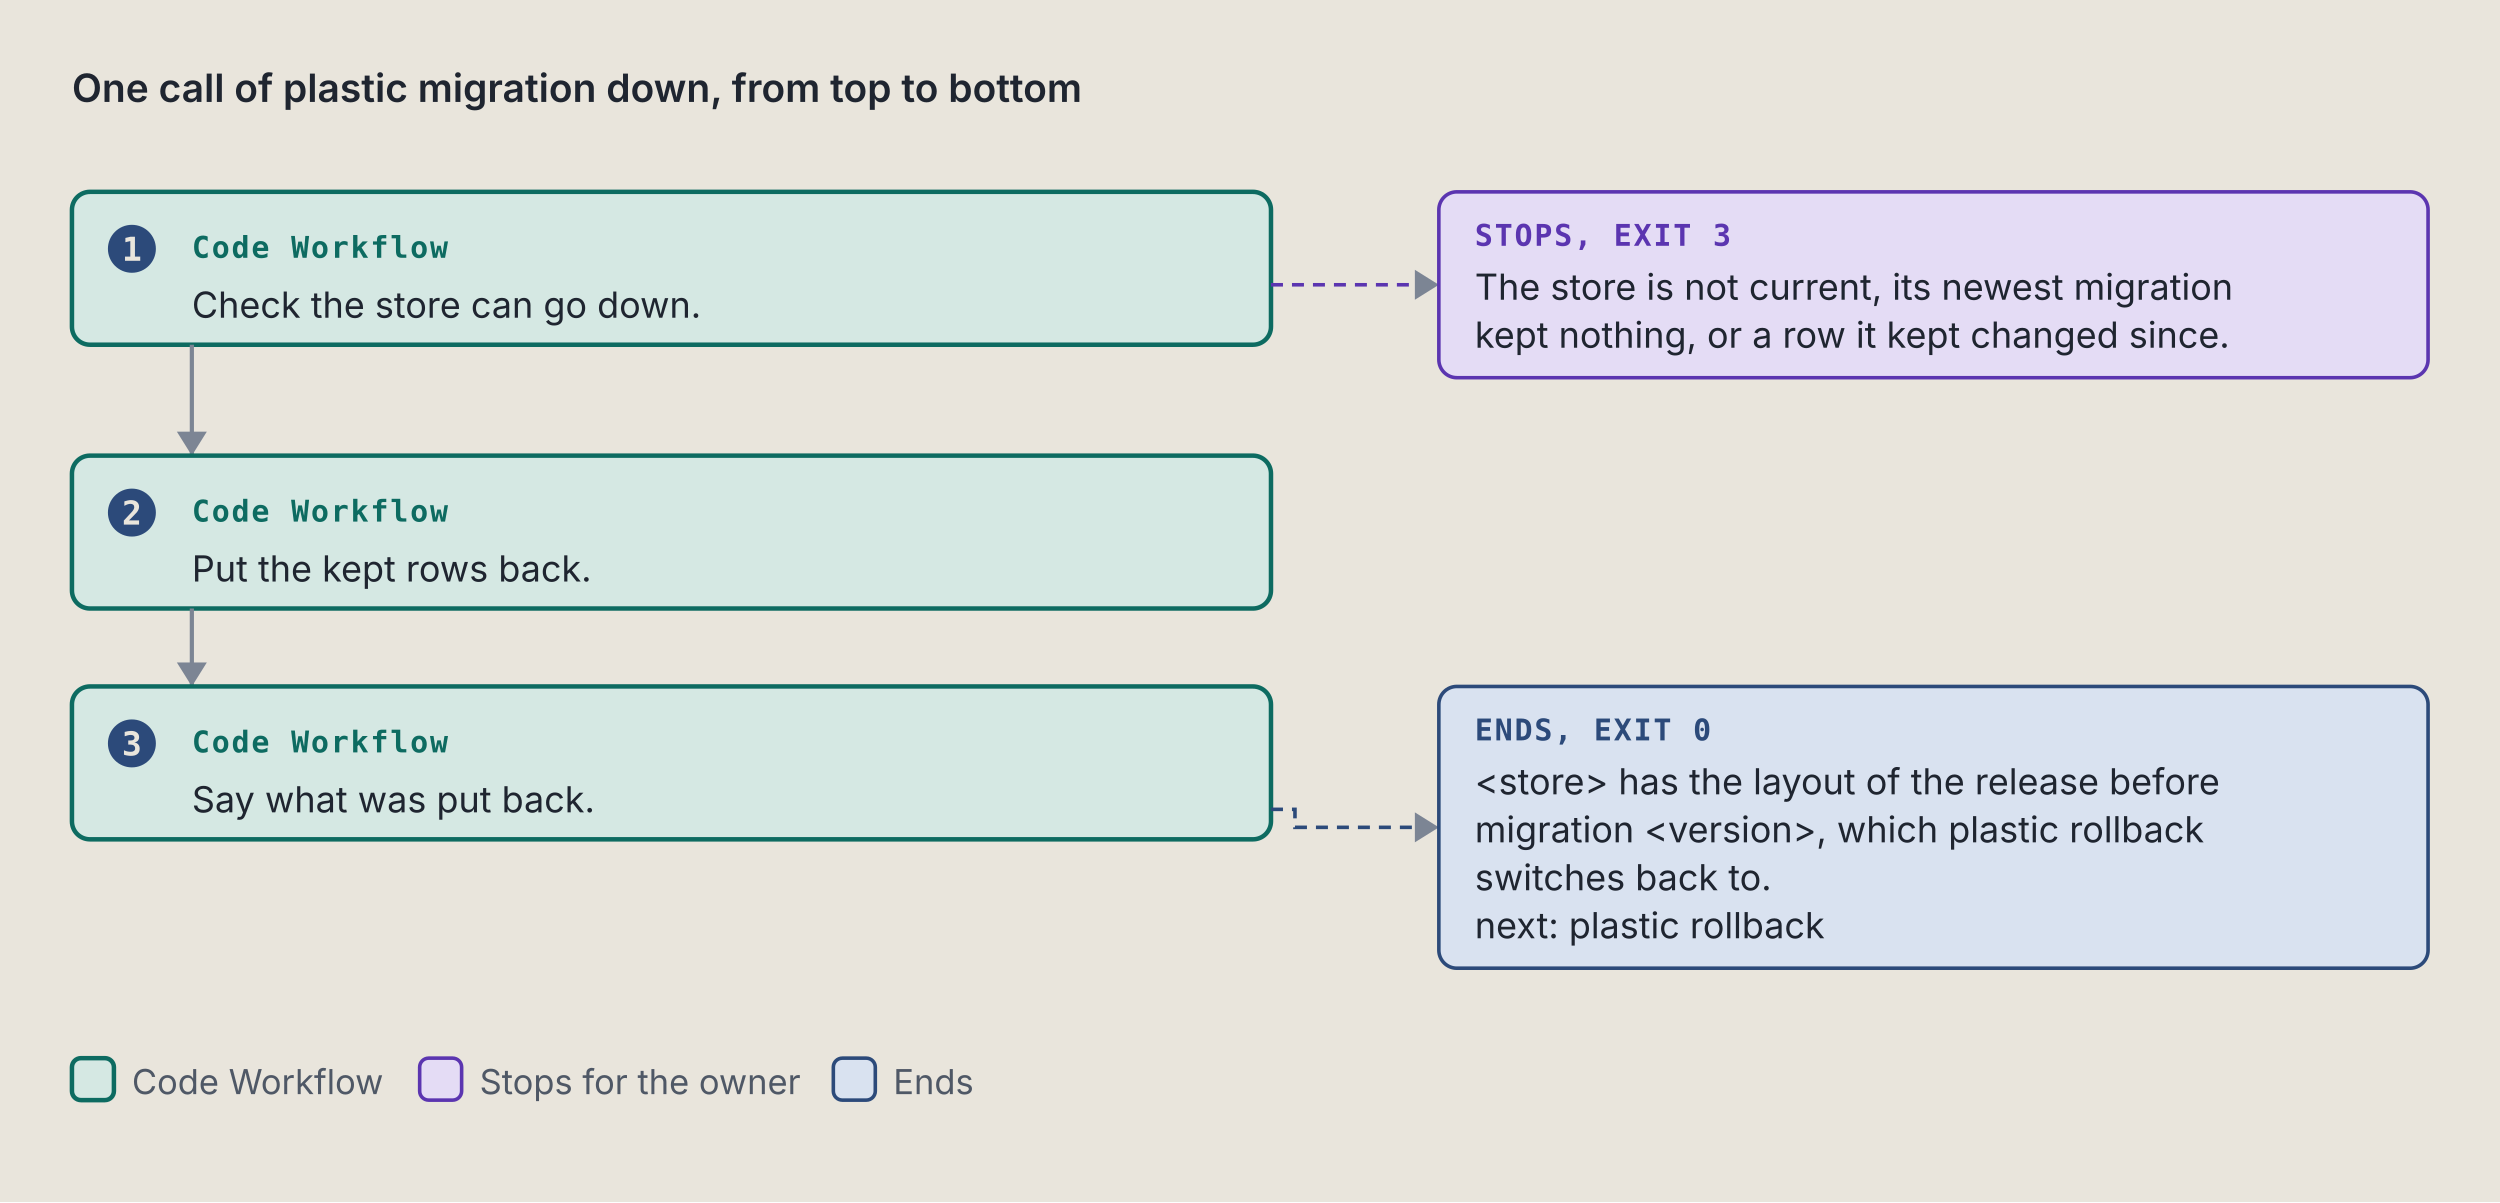
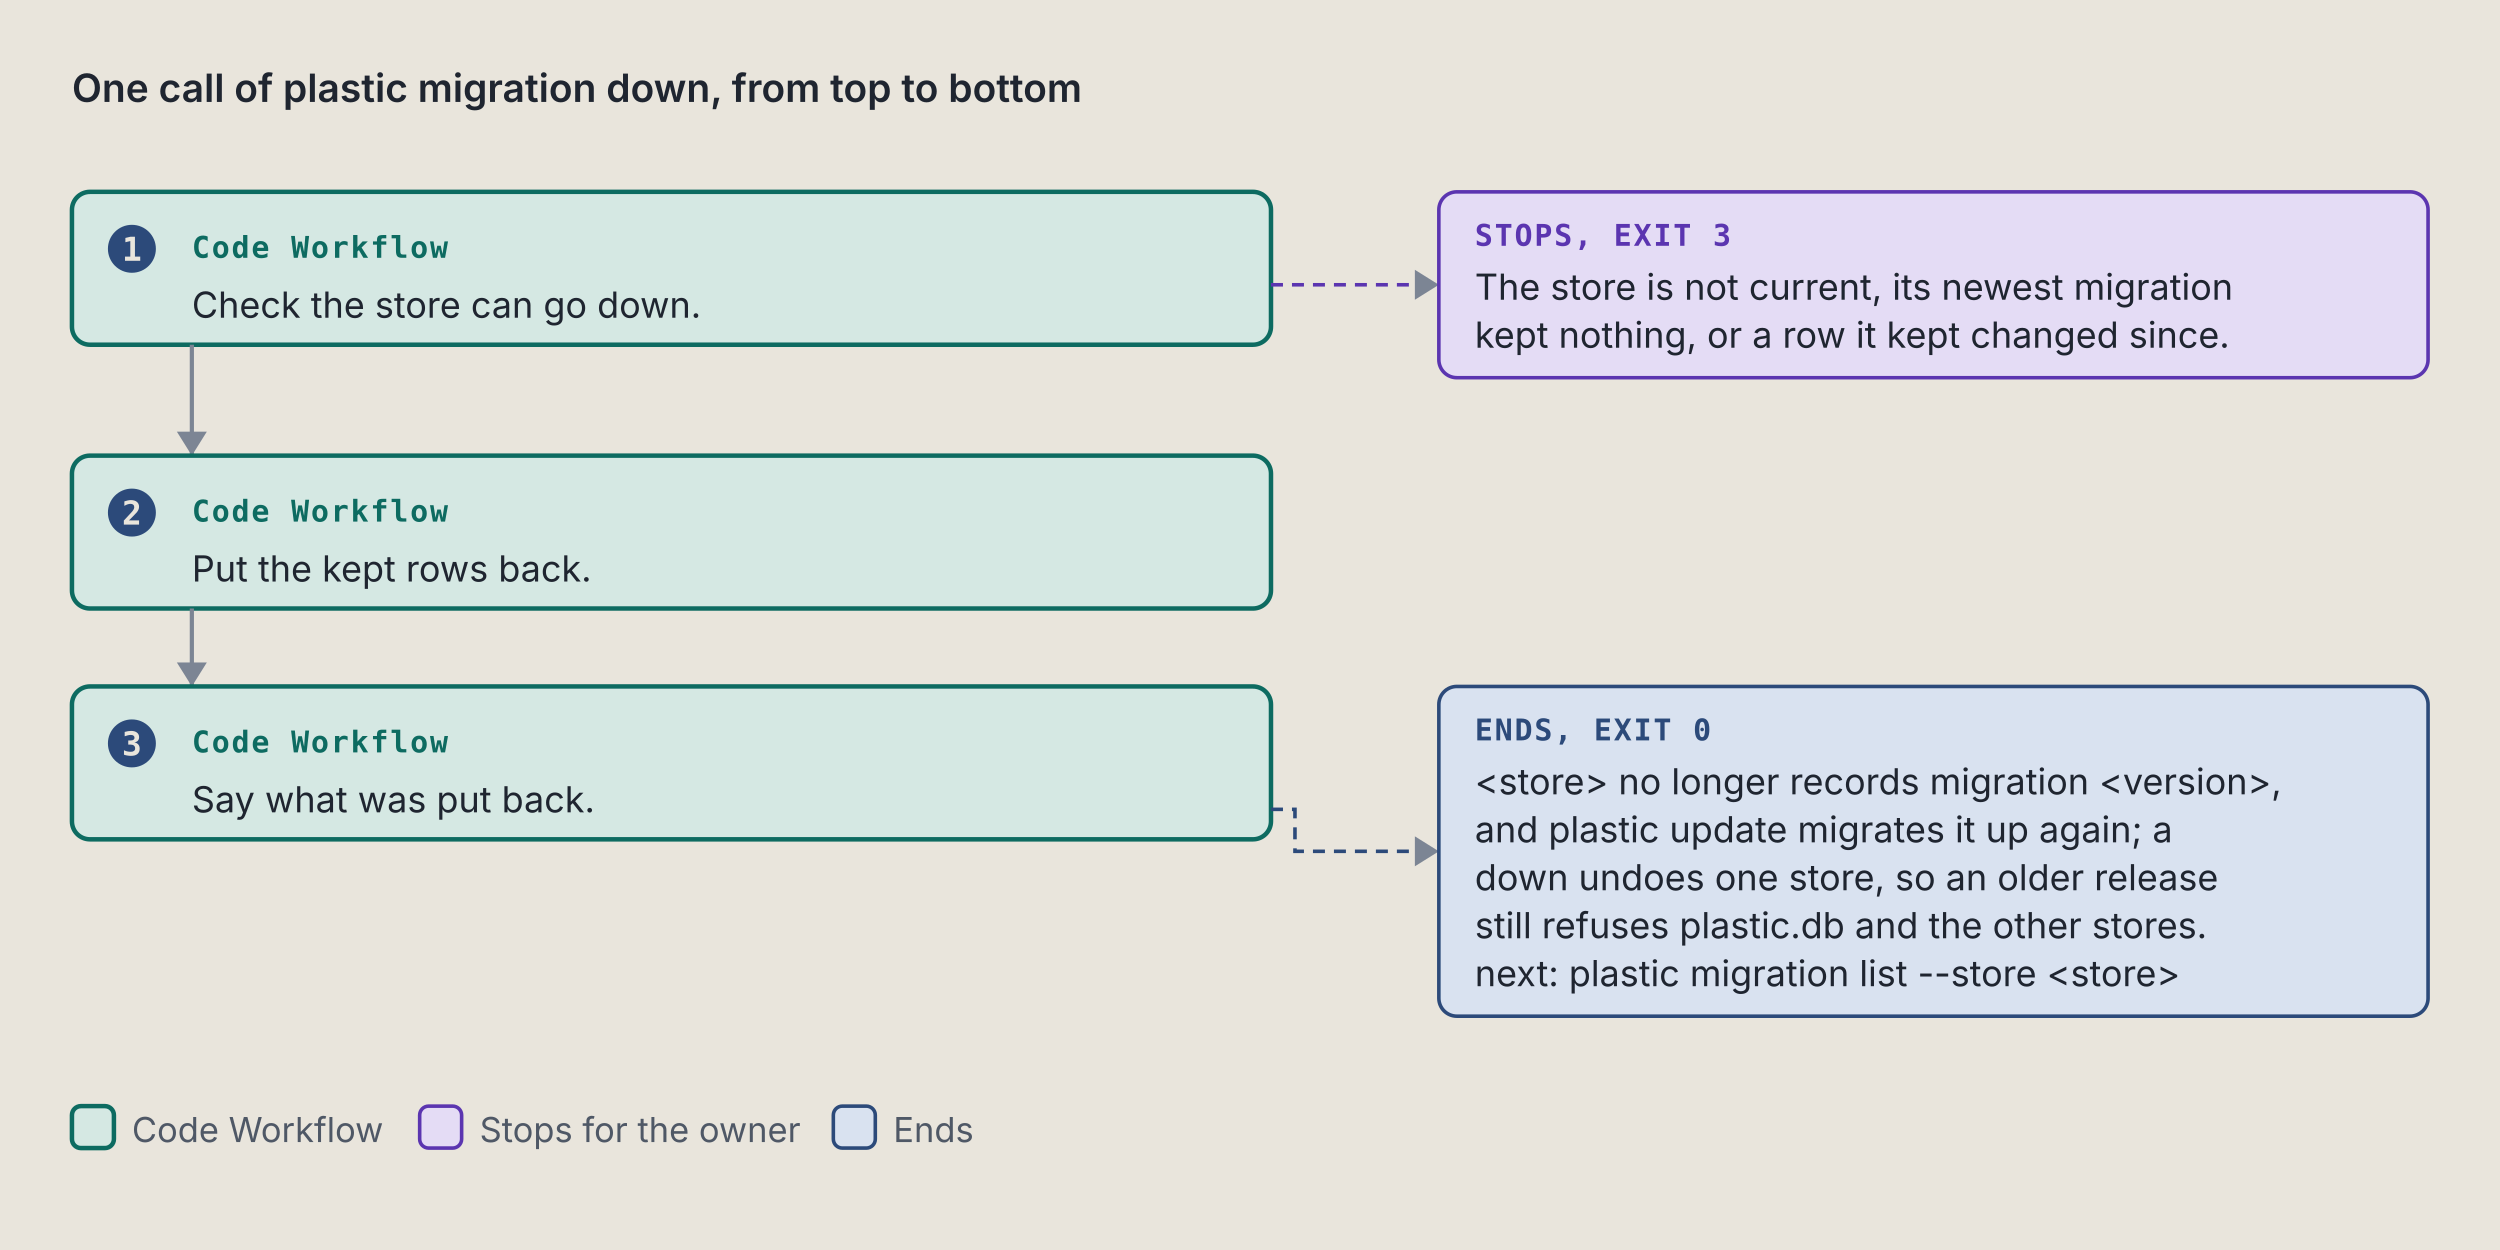
- <svg xmlns="http://www.w3.org/2000/svg" viewBox="0 0 834 401" width="834" height="401" role="img" xml:space="preserve">
+ <svg xmlns="http://www.w3.org/2000/svg" viewBox="0 0 834 417" width="834" height="417" role="img" xml:space="preserve">
  <style>.ground { fill: #e9e5dc; }
.card { fill: #f4f1ea; stroke: #7c8594; stroke-width: 1; }
.lane-code { fill: #d5e8e3; stroke: #0d6b61; stroke-width: 1.5; }
.lane-agent { fill: #f1e2c7; stroke: #9a5508; stroke-width: 1.5; }
.stop-refusal { fill: #e4dcf5; stroke: #5b35b0; stroke-width: 1.2; }
.stop-failure { fill: #f4d9d4; stroke: #a8261b; stroke-width: 1.2; }
.end { fill: #d9e2f0; stroke: #2c4a7a; stroke-width: 1.2; }
.stop-end { fill: #d9e2f0; stroke: #2c4a7a; stroke-width: 1.2; }
.stop-handoff { fill: #f1e2c7; stroke: #9a5508; stroke-width: 1.2; stroke-dasharray: 5 3; }
.wire-handoff { fill: none; stroke: #9a5508; stroke-width: 1.2; stroke-dasharray: 4 3; }
.wire-end { fill: none; stroke: #2c4a7a; stroke-width: 1.2; stroke-dasharray: 4 3; }
.tag-handoff { fill: #9a5508; }
.k { fill: #4f5866; font: 11.5px "IBM Plex Sans", system-ui, -apple-system, "Segoe UI", sans-serif; }
.way { fill: #1f2530; font: italic 12.5px "IBM Plex Sans", system-ui, -apple-system, "Segoe UI", sans-serif; }
.wire { fill: none; stroke: #7c8594; stroke-width: 1.4; }
.wire-read { fill: none; stroke: #7c8594; stroke-width: 1.4; stroke-dasharray: 5 3; }
.wire-refusal { fill: none; stroke: #5b35b0; stroke-width: 1.2; stroke-dasharray: 4 3; }
.wire-failure { fill: none; stroke: #a8261b; stroke-width: 1.2; stroke-dasharray: 4 3; }
.head { fill: #7c8594; }
.t { fill: #1f2530; font: 12px "IBM Plex Sans", system-ui, -apple-system, "Segoe UI", sans-serif; }
.tb { fill: #1f2530; font: 600 13px "IBM Plex Sans", system-ui, -apple-system, "Segoe UI", sans-serif; }
.tm { fill: #1f2530; font: 11.5px "IBM Plex Mono", ui-monospace, Menlo, Consolas, monospace; }
.tag { font: 600 10px "IBM Plex Mono", ui-monospace, Menlo, Consolas, monospace; letter-spacing: .06em; }
.tag-code { fill: #0d6b61; } .tag-agent { fill: #9a5508; } .tag-refusal { fill: #5b35b0; }
.tag-failure { fill: #a8261b; } .tag-end { fill: #2c4a7a; } .tag-muted { fill: #4f5866; }
.tm.tag-muted { font-size: 10.5px; }
.db { fill: #d9e2f0; stroke: #2c4a7a; stroke-width: 1.2; }
.codebox { fill: #f4f1ea; stroke: #7c8594; stroke-width: 1; }
.cx { fill: #1f2530; font: 12px "IBM Plex Mono", ui-monospace, Menlo, Consolas, monospace; white-space: pre; }
.cx-n { fill: #4f5866; font: 11px "IBM Plex Mono", ui-monospace, Menlo, Consolas, monospace; }
.cx-k { fill: #5b35b0; } .cx-s { fill: #9a5508; } .cx-y { fill: #0d6b61; }
.cx-w { fill: #2c4a7a; font-weight: 600; } .cx-t { fill: #a8261b; } .cx-c { fill: #4f5866; font-style: italic; }
.badge { fill: #2c4a7a; } .badge-t { fill: #e9e5dc; font: 600 11px "IBM Plex Mono", ui-monospace, Menlo, Consolas, monospace; }
.bracket { fill: none; stroke: #2c4a7a; stroke-width: 1.4; }
.term { fill: #16191e; stroke: #7c8594; stroke-width: 1; }
.term-t { fill: #e6e2d8; font: 12px "IBM Plex Mono", ui-monospace, Menlo, Consolas, monospace; }
.term-p { fill: #8fd18f; font: 12px "IBM Plex Mono", ui-monospace, Menlo, Consolas, monospace; }
.term-m { fill: #a3abb6; font: 12px "IBM Plex Mono", ui-monospace, Menlo, Consolas, monospace; }
.big { font: 700 36px "IBM Plex Mono", ui-monospace, Menlo, Consolas, monospace; }

@media (prefers-color-scheme: dark) {
.ground { fill: #171a1f; }
.card { fill: #20242b; stroke: #8a93a2; stroke-width: 1; }
.lane-code { fill: #173a36; stroke: #5cc4b4; stroke-width: 1.5; }
.lane-agent { fill: #3d2e17; stroke: #e5a95a; stroke-width: 1.5; }
.stop-refusal { fill: #2d2445; stroke: #b59cf2; stroke-width: 1.2; }
.stop-failure { fill: #45211e; stroke: #f2958a; stroke-width: 1.2; }
.end { fill: #1f2c42; stroke: #97b6e8; stroke-width: 1.2; }
.stop-end { fill: #1f2c42; stroke: #97b6e8; stroke-width: 1.2; }
.stop-handoff { fill: #3d2e17; stroke: #e5a95a; stroke-width: 1.2; stroke-dasharray: 5 3; }
.wire-handoff { fill: none; stroke: #e5a95a; stroke-width: 1.2; stroke-dasharray: 4 3; }
.wire-end { fill: none; stroke: #97b6e8; stroke-width: 1.2; stroke-dasharray: 4 3; }
.tag-handoff { fill: #e5a95a; }
.k { fill: #b3b9c3; font: 11.5px "IBM Plex Sans", system-ui, -apple-system, "Segoe UI", sans-serif; }
.way { fill: #e8e4da; font: italic 12.5px "IBM Plex Sans", system-ui, -apple-system, "Segoe UI", sans-serif; }
.wire { fill: none; stroke: #8a93a2; stroke-width: 1.4; }
.wire-read { fill: none; stroke: #8a93a2; stroke-width: 1.4; stroke-dasharray: 5 3; }
.wire-refusal { fill: none; stroke: #b59cf2; stroke-width: 1.2; stroke-dasharray: 4 3; }
.wire-failure { fill: none; stroke: #f2958a; stroke-width: 1.2; stroke-dasharray: 4 3; }
.head { fill: #8a93a2; }
.t { fill: #e8e4da; font: 12px "IBM Plex Sans", system-ui, -apple-system, "Segoe UI", sans-serif; }
.tb { fill: #e8e4da; font: 600 13px "IBM Plex Sans", system-ui, -apple-system, "Segoe UI", sans-serif; }
.tm { fill: #e8e4da; font: 11.5px "IBM Plex Mono", ui-monospace, Menlo, Consolas, monospace; }
.tag { font: 600 10px "IBM Plex Mono", ui-monospace, Menlo, Consolas, monospace; letter-spacing: .06em; }
.tag-code { fill: #5cc4b4; } .tag-agent { fill: #e5a95a; } .tag-refusal { fill: #b59cf2; }
.tag-failure { fill: #f2958a; } .tag-end { fill: #97b6e8; } .tag-muted { fill: #b3b9c3; }
.tm.tag-muted { font-size: 10.5px; }
.db { fill: #1f2c42; stroke: #97b6e8; stroke-width: 1.2; }
.codebox { fill: #20242b; stroke: #8a93a2; stroke-width: 1; }
.cx { fill: #e8e4da; font: 12px "IBM Plex Mono", ui-monospace, Menlo, Consolas, monospace; white-space: pre; }
.cx-n { fill: #b3b9c3; font: 11px "IBM Plex Mono", ui-monospace, Menlo, Consolas, monospace; }
.cx-k { fill: #b59cf2; } .cx-s { fill: #e5a95a; } .cx-y { fill: #5cc4b4; }
.cx-w { fill: #97b6e8; font-weight: 600; } .cx-t { fill: #f2958a; } .cx-c { fill: #b3b9c3; font-style: italic; }
.badge { fill: #97b6e8; } .badge-t { fill: #171a1f; font: 600 11px "IBM Plex Mono", ui-monospace, Menlo, Consolas, monospace; }
.bracket { fill: none; stroke: #97b6e8; stroke-width: 1.4; }
.term { fill: #16191e; stroke: #8a93a2; stroke-width: 1; }
.term-t { fill: #e6e2d8; font: 12px "IBM Plex Mono", ui-monospace, Menlo, Consolas, monospace; }
.term-p { fill: #8fd18f; font: 12px "IBM Plex Mono", ui-monospace, Menlo, Consolas, monospace; }
.term-m { fill: #a3abb6; font: 12px "IBM Plex Mono", ui-monospace, Menlo, Consolas, monospace; }
.big { font: 700 36px "IBM Plex Mono", ui-monospace, Menlo, Consolas, monospace; }
}</style>
  <rect width="100%" height="100%" class="ground" />
  <text x="24" y="34" class="tb" text-anchor="start">One call of plastic migration down, from top to bottom</text>
  <rect x="24" y="64" width="400" height="51" rx="6" class="lane-code" />
  <circle cx="44" cy="83" r="8" class="badge" />
  <text x="44" y="87" class="badge-t" text-anchor="middle">1</text>
  <text x="64" y="86" class="tag tag-code" text-anchor="start">Code Workflow</text>
  <text x="64" y="106" class="t" text-anchor="start">Check the store can go down.</text>
  <path d="M 424 95 L 480 95" class="wire-refusal" />
  <path d="M 472 90 L 480 95 L 472 100 Z" class="head" />
  <rect x="480" y="64" width="330" height="62" rx="6" class="stop-refusal" />
  <text x="492" y="82" class="tag tag-refusal" text-anchor="start">STOPS, EXIT 3</text>
  <text x="492" y="100" class="t" text-anchor="start">The store is not current, its newest migration</text>
  <text x="492" y="116" class="t" text-anchor="start">kept nothing, or a row it kept changed since.</text>
  <path d="M 64 115 L 64 152" class="wire" />
  <path d="M 59 144 L 64 152 L 69 144 Z" class="head" />
  <rect x="24" y="152" width="400" height="51" rx="6" class="lane-code" />
  <circle cx="44" cy="171" r="8" class="badge" />
  <text x="44" y="175" class="badge-t" text-anchor="middle">2</text>
  <text x="64" y="174" class="tag tag-code" text-anchor="start">Code Workflow</text>
  <text x="64" y="194" class="t" text-anchor="start">Put the kept rows back.</text>
  <path d="M 64 203 L 64 229" class="wire" />
  <path d="M 59 221 L 64 229 L 69 221 Z" class="head" />
  <rect x="24" y="229" width="400" height="51" rx="6" class="lane-code" />
  <circle cx="44" cy="248" r="8" class="badge" />
  <text x="44" y="252" class="badge-t" text-anchor="middle">3</text>
  <text x="64" y="251" class="tag tag-code" text-anchor="start">Code Workflow</text>
  <text x="64" y="271" class="t" text-anchor="start">Say what was put back.</text>
-   <path d="M 424 270 L 432 270 L 432 276 L 480 276" class="wire-end" />
-   <path d="M 472 271 L 480 276 L 472 281 Z" class="head" />
-   <rect x="480" y="229" width="330" height="94" rx="6" class="stop-end" />
+   <path d="M 424 270 L 432 270 L 432 284 L 480 284" class="wire-end" />
+   <path d="M 472 279 L 480 284 L 472 289 Z" class="head" />
+   <rect x="480" y="229" width="330" height="110" rx="6" class="stop-end" />
  <text x="492" y="247" class="tag tag-end" text-anchor="start">ENDS, EXIT 0</text>
-   <text x="492" y="265" class="t" text-anchor="start">&lt;store&gt; has the layout of the release before</text>
-   <text x="492" y="281" class="t" text-anchor="start">migration &lt;version&gt;, which plastic rollback</text>
-   <text x="492" y="297" class="t" text-anchor="start">switches back to.</text>
-   <text x="492" y="313" class="t" text-anchor="start">next: plastic rollback</text>
-   <rect x="24" y="353" width="14" height="14" rx="3" class="lane-code" />
-   <text x="44" y="365" class="k" text-anchor="start">Code Workflow</text>
-   <rect x="140" y="353" width="14" height="14" rx="3" class="stop-refusal" />
-   <text x="160" y="365" class="k" text-anchor="start">Stops for the owner</text>
-   <rect x="278" y="353" width="14" height="14" rx="3" class="stop-end" />
-   <text x="298" y="365" class="k" text-anchor="start">Ends</text>
+   <text x="492" y="265" class="t" text-anchor="start">&lt;store&gt; no longer records migration &lt;version&gt;,</text>
+   <text x="492" y="281" class="t" text-anchor="start">and plastic update migrates it up again; a</text>
+   <text x="492" y="297" class="t" text-anchor="start">down undoes one store, so an older release</text>
+   <text x="492" y="313" class="t" text-anchor="start">still refuses plastic.db and the other stores.</text>
+   <text x="492" y="329" class="t" text-anchor="start">next: plastic migration list --store &lt;store&gt;</text>
+   <rect x="24" y="369" width="14" height="14" rx="3" class="lane-code" />
+   <text x="44" y="381" class="k" text-anchor="start">Code Workflow</text>
+   <rect x="140" y="369" width="14" height="14" rx="3" class="stop-refusal" />
+   <text x="160" y="381" class="k" text-anchor="start">Stops for the owner</text>
+   <rect x="278" y="369" width="14" height="14" rx="3" class="stop-end" />
+   <text x="298" y="381" class="k" text-anchor="start">Ends</text>
</svg>
